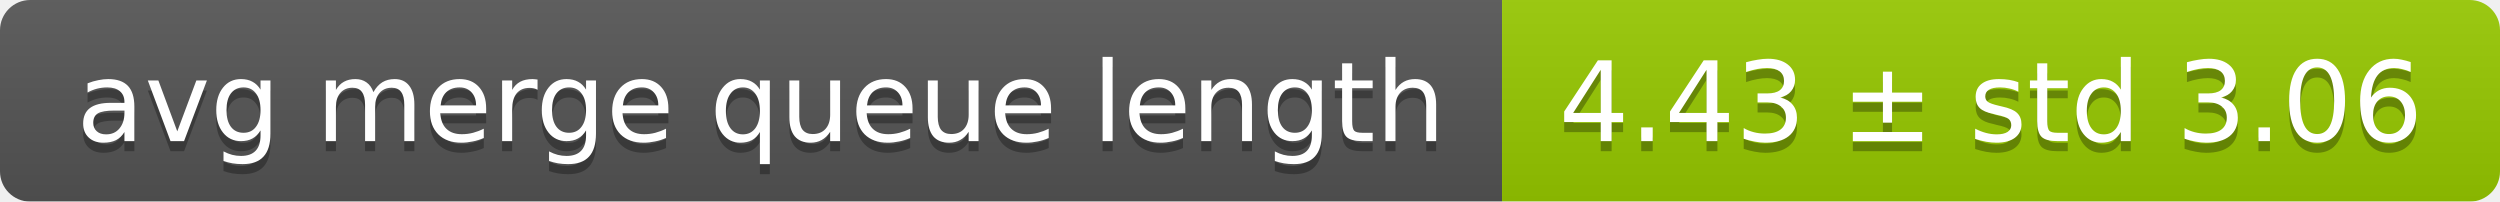
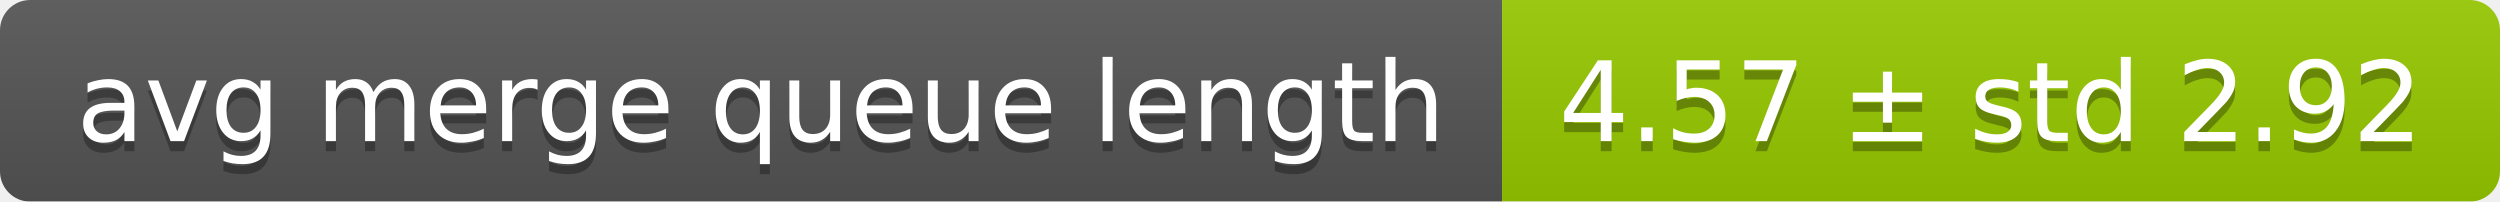
<svg xmlns="http://www.w3.org/2000/svg" width="248" height="20">
  <linearGradient id="smooth" x2="0" y2="100%">
    <stop offset="0" stop-color="#bbb" stop-opacity=".1" />
    <stop offset="1" stop-opacity=".1" />
  </linearGradient>
  <mask id="round">
    <rect width="248" height="20" rx="3" fill="#fff" />
  </mask>
  <g mask="url(#round)">
    <rect width="149" height="20" fill="#555" />
    <rect x="149" width="99" height="20" fill="#97ca00" />
    <rect width="248" height="20" fill="url(#smooth)" />
  </g>
  <g fill="#fff" text-anchor="middle" font-family="DejaVu Sans,Verdana,Geneva,sans-serif" font-size="11">
    <text x="75.5" y="15" fill="#010101" fill-opacity=".3">avg merge queue length</text>
    <text x="75.5" y="14">avg merge queue length</text>
-     <text x="197.5" y="15" fill="#010101" fill-opacity=".3">4.43 ± std 3.06</text>
-     <text x="197.5" y="14">4.43 ± std 3.06</text>
+     <text x="197.5" y="15" fill="#010101" fill-opacity=".3">4.57 ± std 2.92</text>
+     <text x="197.5" y="14">4.57 ± std 2.92</text>
  </g>
</svg>
